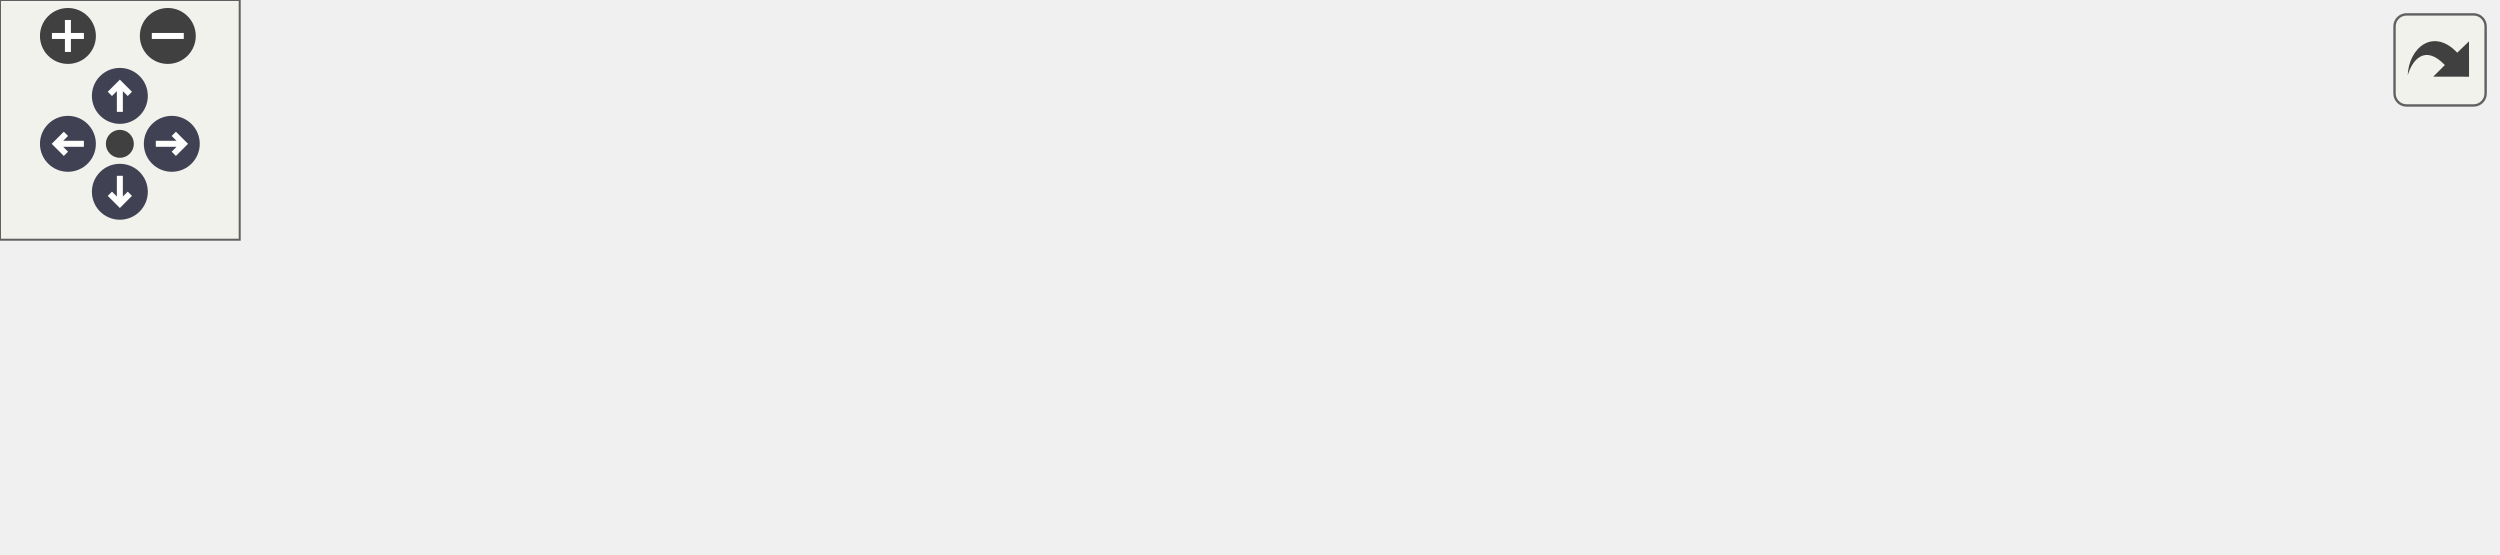
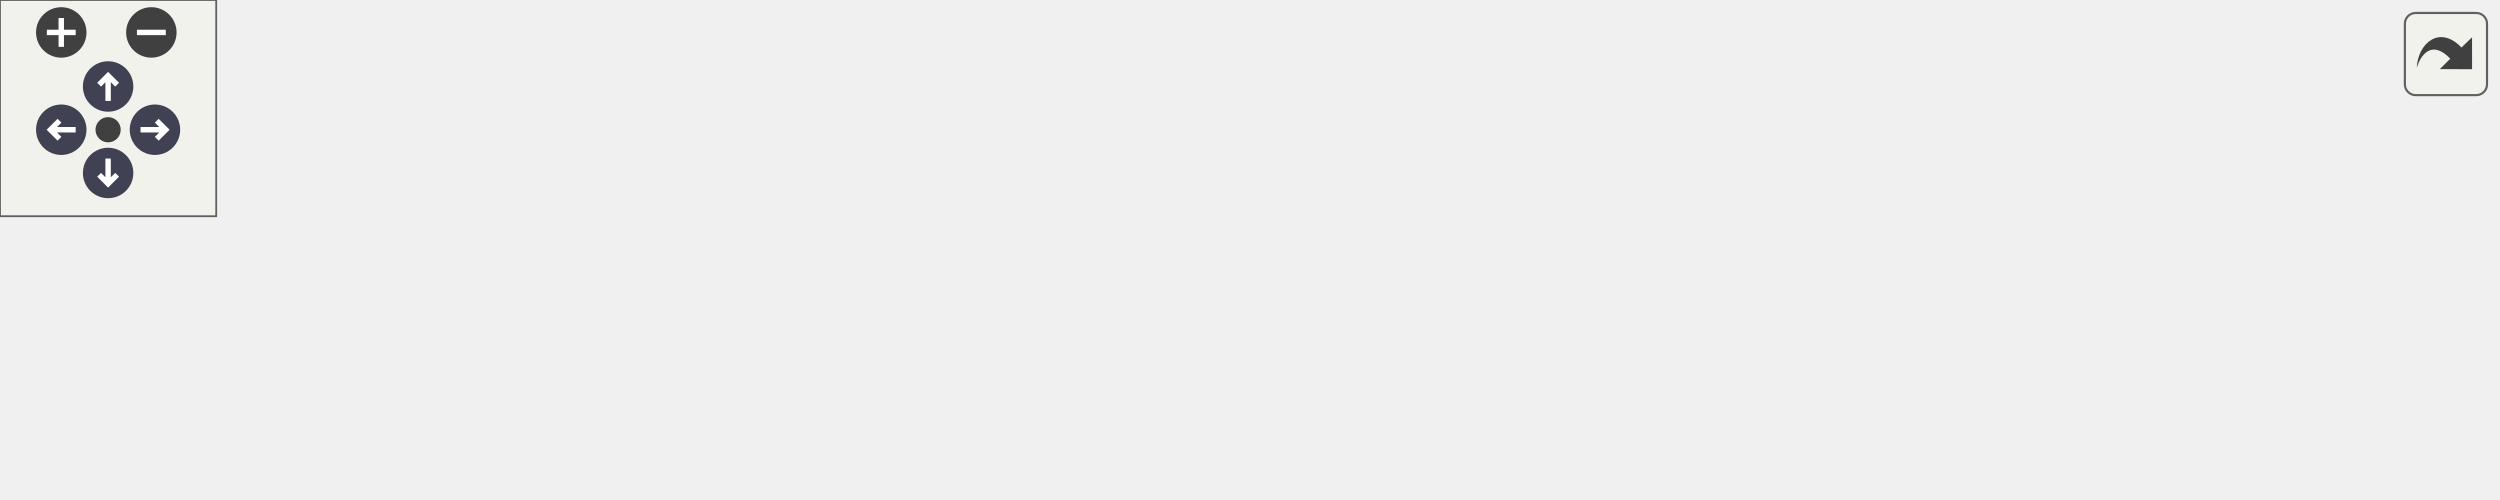
<svg xmlns="http://www.w3.org/2000/svg" xmlns:xlink="http://www.w3.org/1999/xlink" id="main" version="1.1" xml:space="preserve">
  <style type="text/css">
.node, .edge {opacity: 0.7;}
.node.selected, .edge.selected {opacity: 1;}
.edge:hover path { stroke: red; }
.edge:hover polygon { stroke: red; fill: red; }
</style>
  <defs>
    <circle id="rim" cx="0" cy="0" r="7" />
    <circle id="rim2" cx="0" cy="0" r="3.5" />
    <g id="zoomPlus">
      <use xlink:href="#rim" fill="#404040">
        <set attributeName="fill" to="#808080" begin="zoomplus.mouseover" end="zoomplus.mouseout" />
      </use>
      <path d="M-4,0h8M0,-4v8" fill="none" stroke="white" stroke-width="1.5" pointer-events="none" />
    </g>
    <g id="zoomMin">
      <use xlink:href="#rim" fill="#404040">
        <set attributeName="fill" to="#808080" begin="zoomminus.mouseover" end="zoomminus.mouseout" />
      </use>
      <path d="M-4,0h8" fill="none" stroke="white" stroke-width="1.5" pointer-events="none" />
    </g>
    <g id="arrowUp" transform="translate(30 24)">
      <use xlink:href="#rim" />
      <path pointer-events="none" fill="none" stroke="white" stroke-width="1.5" d="M0,-3.0v7 M-2.5,-0.5L0,-3.0L2.5,-0.5" />
    </g>
    <g id="arrowRight" transform="rotate(90) translate(36 -43)">
      <use xlink:href="#rim" />
      <path pointer-events="none" fill="none" stroke="white" stroke-width="1.5" d="M0,-3.0v7 M-2.5,-0.5L0,-3.0L2.5,-0.5" />
    </g>
    <g id="arrowDown" transform="rotate(180) translate(-30 -48)">
      <use xlink:href="#rim" />
      <path pointer-events="none" fill="none" stroke="white" stroke-width="1.5" d="M0,-3.0v7 M-2.5,-0.5L0,-3.0L2.5,-0.5" />
    </g>
    <g id="arrowLeft" transform="rotate(270) translate(-36 17)">
      <use xlink:href="#rim" />
      <path pointer-events="none" fill="none" stroke="white" stroke-width="1.5" d="M0,-3.0v7 M-2.5,-0.5L0,-3.0L2.5,-0.5" />
    </g>
    <g id="resetDef">
      <use xlink:href="#rim2" fill="#404040">
        <set attributeName="fill" to="#808080" begin="reset.mouseover" end="reset.mouseout" />
      </use>
    </g>
  </defs>
  <svg id="graph" class="graph">
    <g id="viewport">
      <g id="clust1" class="cluster">
        <g id="a_clust1">
          <a xlink:href="dir_49e56c817e5e54854c35e136979f97ca.html" target="_top" xlink:title="docs">
-             <polygon fill="#edf0f7" stroke="#404040" stroke-dasharray="5,2" points="8,-8 8,-78 625,-78 625,-8 8,-8" />
-             <text text-anchor="middle" x="316.5" y="-66" font-family="Helvetica,sans-Serif" font-size="10.00">docs</text>
+             <polygon fill="#edf0f7" stroke="#404040" stroke-dasharray="5,2" points="8,-8 8,-78 693,-78 693,-8 8,-8" />
+             <text text-anchor="middle" x="350.5" y="-66" font-family="Helvetica,sans-Serif" font-size="10.00">docs</text>
          </a>
        </g>
      </g>
      <g id="clust2" class="cluster">
        <g id="a_clust2">
          <a xlink:href="dir_746ca47e5eb1a465ce9afe341cd5778b.html" target="_top">
-             <polygon fill="#edf0f7" stroke="#404040" stroke-width="2" points="16,-16 16,-51 617,-51 617,-16 16,-16" />
+             <polygon fill="#edf0f7" stroke="#404040" stroke-width="2" points="16,-16 16,-51 685,-51 685,-16 16,-16" />
          </a>
        </g>
      </g>
      <g id="node1" class="node">
-         <text text-anchor="middle" x="584" y="-31" font-family="Helvetica,sans-Serif" font-size="10.00">groups</text>
+         <text text-anchor="middle" x="652" y="-31" font-family="Helvetica,sans-Serif" font-size="10.00">groups</text>
      </g>
      <g id="node2" class="node">
        <g id="a_node2">
          <a xlink:href="dir_3cb25b179ad139c2b9451544837c9279.html" target="_top" xlink:title="contributing">
-             <polygon fill="#a2b4d6" stroke="#404040" points="540.5,-43 465.5,-43 465.5,-24 540.5,-24 540.5,-43" />
-             <text text-anchor="middle" x="503" y="-31" font-family="Helvetica,sans-Serif" font-size="10.00">contributing</text>
+             <polygon fill="#a2b4d6" stroke="#404040" points="608.5,-43 533.5,-43 533.5,-24 608.5,-24 608.5,-43" />
+             <text text-anchor="middle" x="571" y="-31" font-family="Helvetica,sans-Serif" font-size="10.00">contributing</text>
          </a>
        </g>
      </g>
      <g id="node3" class="node">
        <g id="a_node3">
          <a xlink:href="dir_d3f96311a31e416dd474cb67eca7fcef.html" target="_top" xlink:title="dataprep">
-             <polygon fill="#a2b4d6" stroke="#404040" points="447,-43 387,-43 387,-24 447,-24 447,-43" />
-             <text text-anchor="middle" x="417" y="-31" font-family="Helvetica,sans-Serif" font-size="10.00">dataprep</text>
+             <polygon fill="#a2b4d6" stroke="#404040" points="515,-43 455,-43 455,-24 515,-24 515,-43" />
+             <text text-anchor="middle" x="485" y="-31" font-family="Helvetica,sans-Serif" font-size="10.00">dataprep</text>
          </a>
        </g>
      </g>
      <g id="node4" class="node">
        <g id="a_node4">
          <a xlink:href="dir_1476de719cc6e0eca14c97b74ba49835.html" target="_top" xlink:title="detector_descr">
-             <polygon fill="#a2b4d6" stroke="#404040" points="369.5,-43 280.5,-43 280.5,-24 369.5,-24 369.5,-43" />
-             <text text-anchor="middle" x="325" y="-31" font-family="Helvetica,sans-Serif" font-size="10.00">detector_descr</text>
+             <polygon fill="#a2b4d6" stroke="#404040" points="437.5,-43 348.5,-43 348.5,-24 437.5,-24 437.5,-43" />
+             <text text-anchor="middle" x="393" y="-31" font-family="Helvetica,sans-Serif" font-size="10.00">detector_descr</text>
          </a>
        </g>
      </g>
      <g id="node5" class="node">
        <g id="a_node5">
          <a xlink:href="dir_05eefe645292851bbee2ed9eeb114141.html" target="_top" xlink:title="eventdata">
-             <polygon fill="#a2b4d6" stroke="#404040" points="262,-43 196,-43 196,-24 262,-24 262,-43" />
-             <text text-anchor="middle" x="229" y="-31" font-family="Helvetica,sans-Serif" font-size="10.00">eventdata</text>
+             <polygon fill="#a2b4d6" stroke="#404040" points="330,-43 264,-43 264,-24 330,-24 330,-43" />
+             <text text-anchor="middle" x="297" y="-31" font-family="Helvetica,sans-Serif" font-size="10.00">eventdata</text>
          </a>
        </g>
      </g>
      <g id="node6" class="node">
        <g id="a_node6">
          <a xlink:href="dir_95b6bb3006a34307983107ef269d6b23.html" target="_top" xlink:title="pattern_recog">
-             <polygon fill="#a2b4d6" stroke="#404040" points="178,-43 94,-43 94,-24 178,-24 178,-43" />
-             <text text-anchor="middle" x="136" y="-31" font-family="Helvetica,sans-Serif" font-size="10.00">pattern_recog</text>
+             <polygon fill="#a2b4d6" stroke="#404040" points="246,-43 162,-43 162,-24 246,-24 246,-43" />
+             <text text-anchor="middle" x="204" y="-31" font-family="Helvetica,sans-Serif" font-size="10.00">pattern_recog</text>
          </a>
        </g>
      </g>
      <g id="node7" class="node">
        <g id="a_node7">
          <a xlink:href="dir_7114388a7e44881efa8dc3a82f9d9182.html" target="_top" xlink:title="plugins">
-             <polygon fill="#a2b4d6" stroke="#404040" points="76,-43 24,-43 24,-24 76,-24 76,-43" />
-             <text text-anchor="middle" x="50" y="-31" font-family="Helvetica,sans-Serif" font-size="10.00">plugins</text>
+             <polygon fill="#a2b4d6" stroke="#404040" points="144,-43 92,-43 92,-24 144,-24 144,-43" />
+             <text text-anchor="middle" x="118" y="-31" font-family="Helvetica,sans-Serif" font-size="10.00">plugins</text>
+           </a>
+         </g>
+       </g>
+       <g id="node8" class="node">
+         <g id="a_node8">
+           <a xlink:href="dir_1836d188b5aa398053cb455b25672964.html" target="_top" xlink:title="python">
+             <polygon fill="#a2b4d6" stroke="#404040" points="74,-43 24,-43 24,-24 74,-24 74,-43" />
+             <text text-anchor="middle" x="49" y="-31" font-family="Helvetica,sans-Serif" font-size="10.00">python</text>
          </a>
        </g>
      </g>
    </g>
  </svg>
  <g id="navigator" transform="translate(0 0)" fill="#404254">
    <rect fill="#f2f5e9" fill-opacity="0.5" stroke="#606060" stroke-width=".5" x="0" y="0" width="60" height="60" />
    <use id="zoomplus" xlink:href="#zoomPlus" x="17" y="9" />
    <use id="zoomminus" xlink:href="#zoomMin" x="42" y="9" />
    <use id="reset" xlink:href="#resetDef" x="30" y="36" />
    <use id="arrowup" xlink:href="#arrowUp" x="0" y="0" />
    <use id="arrowright" xlink:href="#arrowRight" x="0" y="0" />
    <use id="arrowdown" xlink:href="#arrowDown" x="0" y="0" />
    <use id="arrowleft" xlink:href="#arrowLeft" x="0" y="0" />
  </g>
  <svg viewBox="0 0 15 15" width="100%" height="30px" preserveAspectRatio="xMaxYMin meet">
    <g id="arrow_out" transform="scale(0.3 0.3)">
      <a xlink:href="dir_746ca47e5eb1a465ce9afe341cd5778b_dep_org.svg" target="_base">
        <rect id="button" ry="5" rx="5" y="6" x="6" height="38" width="38" fill="#f2f5e9" fill-opacity="0.5" stroke="#606060" stroke-width="1.0" />
        <path id="arrow" d="M 11.5,31.437 C 11.94,20.098 22.043,11.323 32.159,21.979 L 37.069,17.246 C 37.069,17.246 37.088,32 37.088,32 L 22.16,31.978 C 22.16,31.978 26.998,27.14 26.998,27.14 C 18.529,18.264 13.292,25.23 11.5,31.437 z" style="fill:#404040;" />
      </a>
    </g>
  </svg>
  <style type="text/css">

[data-mouse-over-selected='false'] { opacity: 0.7; }
[data-mouse-over-selected='true']  { opacity: 1.0; }

</style>
</svg>
